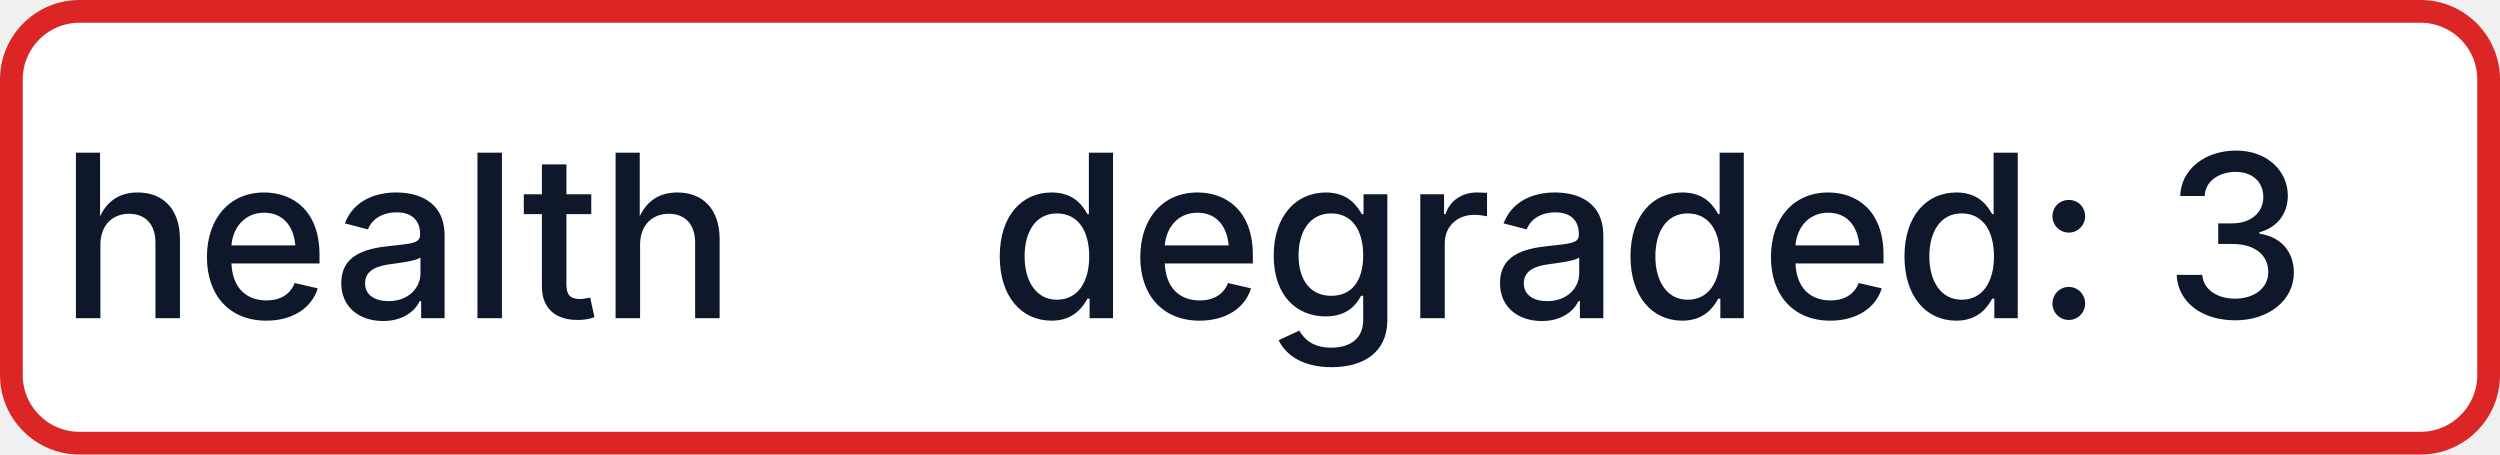
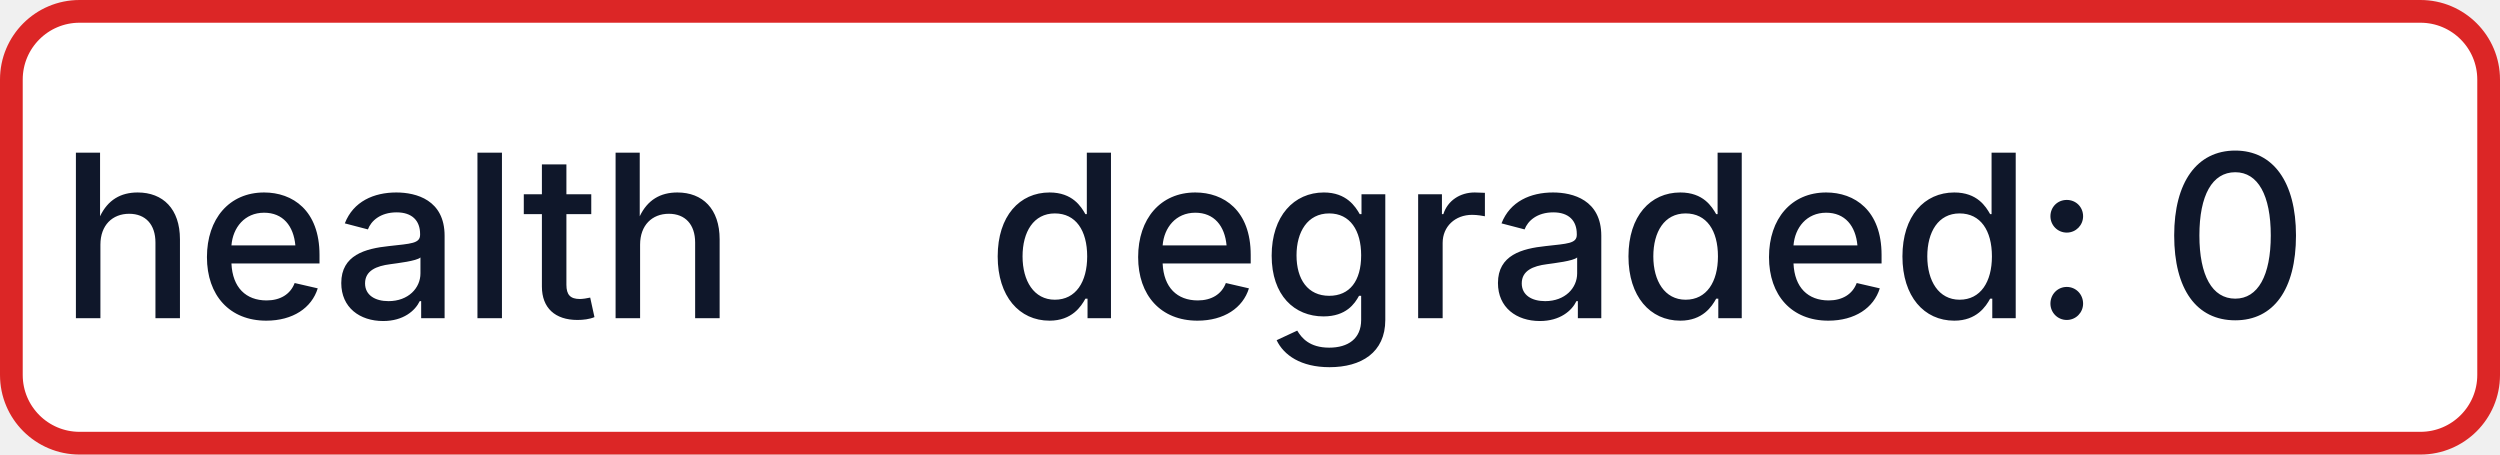
- <svg xmlns="http://www.w3.org/2000/svg" width="110" height="20" role="img" aria-label="health: degraded: 3">
+ <svg xmlns="http://www.w3.org/2000/svg" width="110" height="20" role="img" aria-label="health: degraded: 0">
  <rect x="0.5" y="0.5" width="109" height="19" rx="3" fill="#FFFFFF" stroke="#DC2626" stroke-width="1" />
  <g fill="#0F172A" text-anchor="middle" font-family="-apple-system,BlinkMacSystemFont,Segoe UI,sans-serif" font-size="10" font-weight="500">
    <text x="17.5" y="14">health</text>
-     <text x="72.5" y="14" textLength="68" lengthAdjust="spacingAndGlyphs">degraded: 3</text>
+     <text x="72.5" y="14" textLength="68" lengthAdjust="spacingAndGlyphs">degraded: 0</text>
  </g>
</svg>
